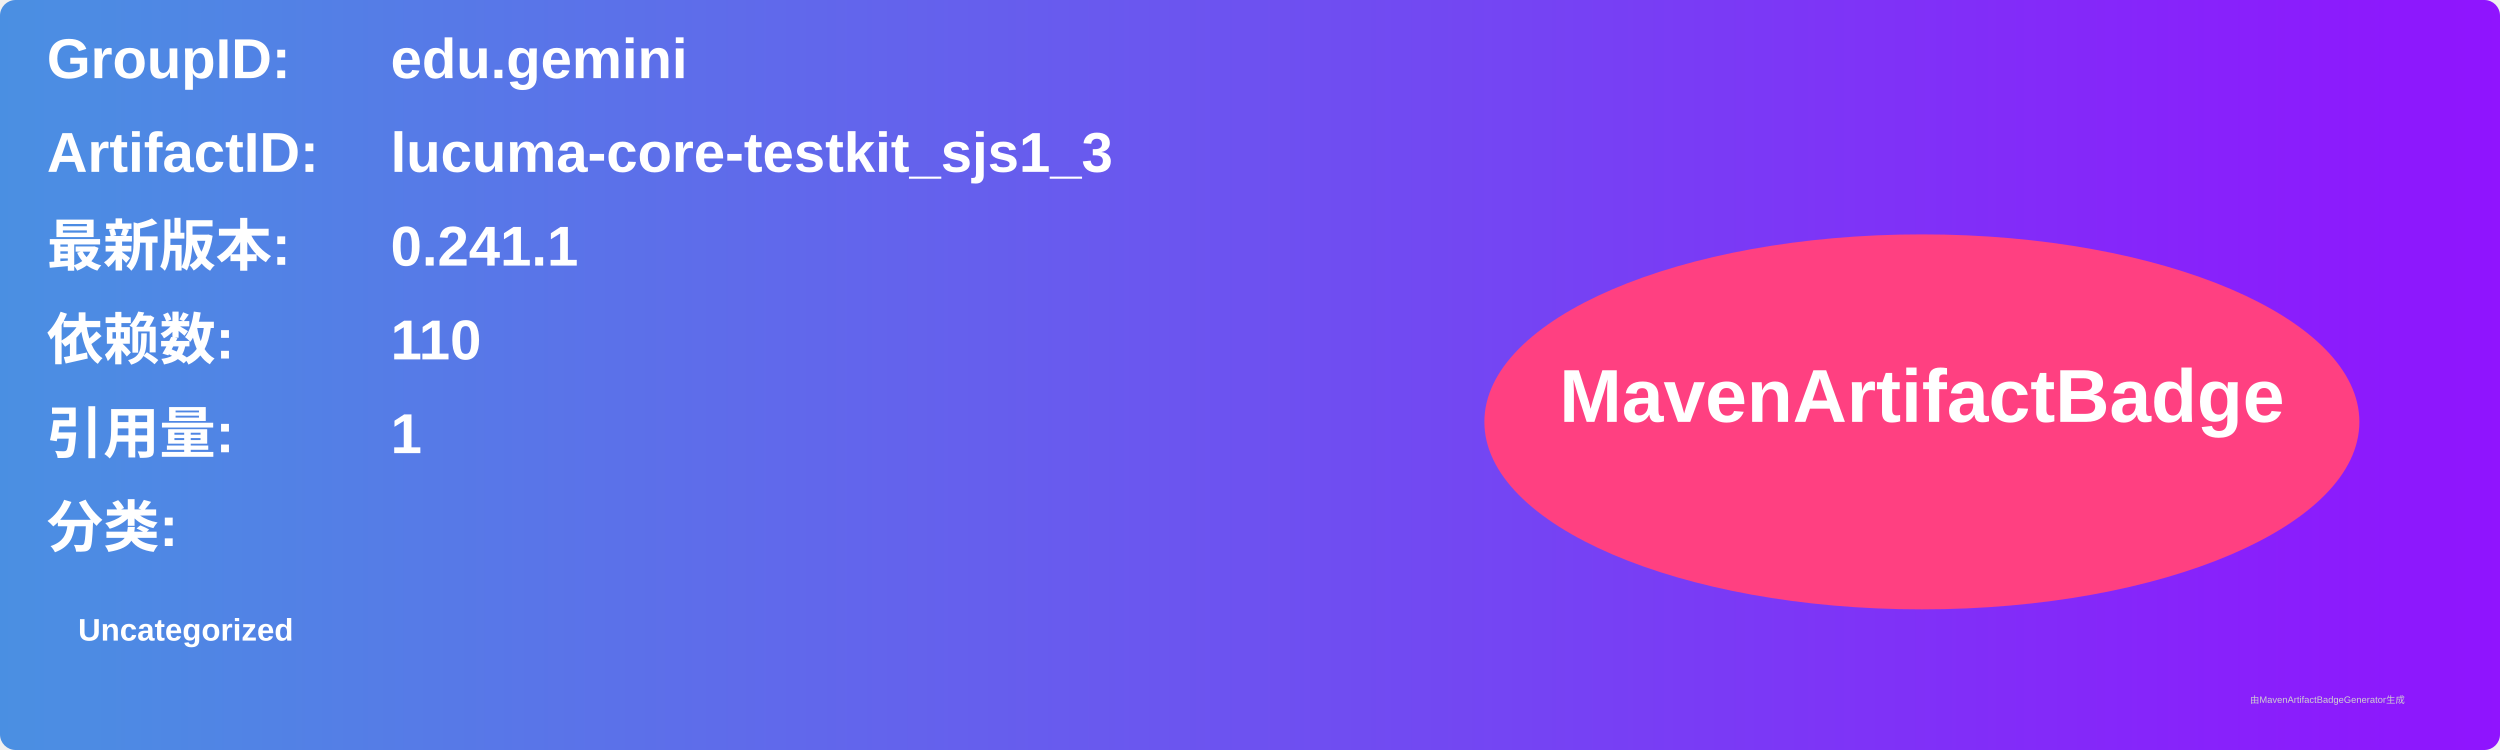
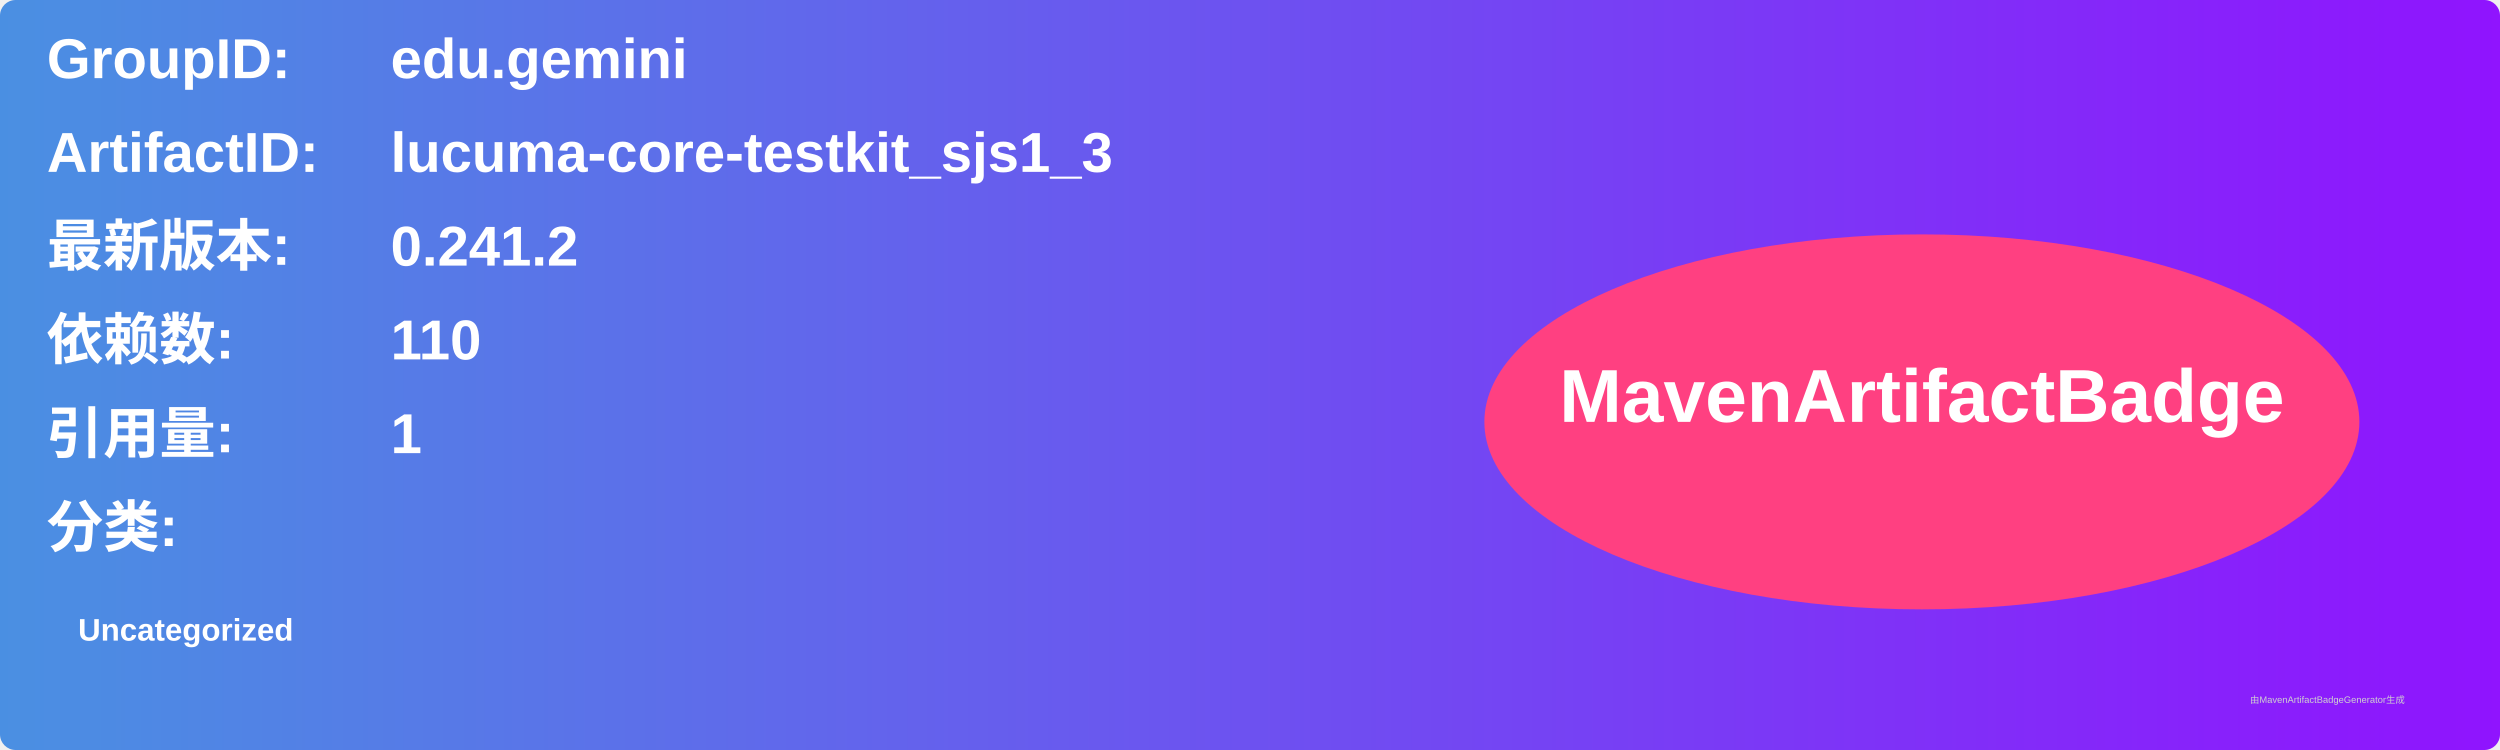
<svg xmlns="http://www.w3.org/2000/svg" width="800" height="240" viewBox="0 0 800 240">
  <linearGradient id="grad" x1="0%" y1="0%" x2="100%" y2="0%">
    <stop offset="0%" stop-color="#4a90e2" />
    <stop offset="100%" stop-color="#9013fe" />
  </linearGradient>
  <rect width="100%" height="100%" rx="5" ry="5" fill="url(#grad)" />
  <g transform="translate(15, 15)">
    <text x="0" y="10" font-family="Arial" font-size="18" fill="white" font-weight="bold" width="260">GroupID:</text>
    <text x="110" y="10" font-family="Arial" font-size="18" fill="white" font-weight="bold" width="460">edu.gemini</text>
    <text x="0" y="40" font-family="Arial" font-size="18" fill="white" font-weight="bold" width="260">ArtifactID:</text>
    <text x="110" y="40" font-family="Arial" font-size="18" fill="white" font-weight="bold" width="460">lucuma-core-testkit_sjs1_3</text>
    <text x="0" y="70" font-family="Arial" font-size="18" fill="white" font-weight="bold">最新版本:</text>
    <text x="110" y="70" font-family="Arial" font-size="18" fill="white" font-weight="bold">
-       <tspan font-weight="bold">0.241.1</tspan>
+       <tspan font-weight="bold">0.241.2</tspan>
    </text>
    <text x="0" y="100" font-family="Arial" font-size="18" fill="white" font-weight="bold">依赖数: </text>
    <text x="110" y="100" font-family="Arial" font-size="18" fill="white">
      <tspan font-weight="bold">110</tspan>
    </text>
    <text x="0" y="130" font-family="Arial" font-size="18" fill="white" font-weight="bold">引用量: </text>
    <text x="110" y="130" font-family="Arial" font-size="18" fill="white">
      <tspan font-weight="bold">1</tspan>
    </text>
    <text x="0" y="160" font-family="Arial" font-size="18" fill="white" font-weight="bold">分类:</text>
    <text x="10" y="190" font-family="Arial" font-size="10" fill="white">
      <tspan font-weight="bold">Uncategorized</tspan>
    </text>
    <ellipse cx="600" cy="120" rx="140" ry="60" fill="#ff4081" />
    <text x="600" y="120" text-anchor="middle" font-family="Arial" font-size="24" fill="white" font-weight="bold">MavenArtifactBadge</text>
  </g>
  <text x="720" y="225" font-family="Arial" font-size="3" fill="#d0d0d0">由MavenArtifactBadgeGenerator生成</text>
</svg>
